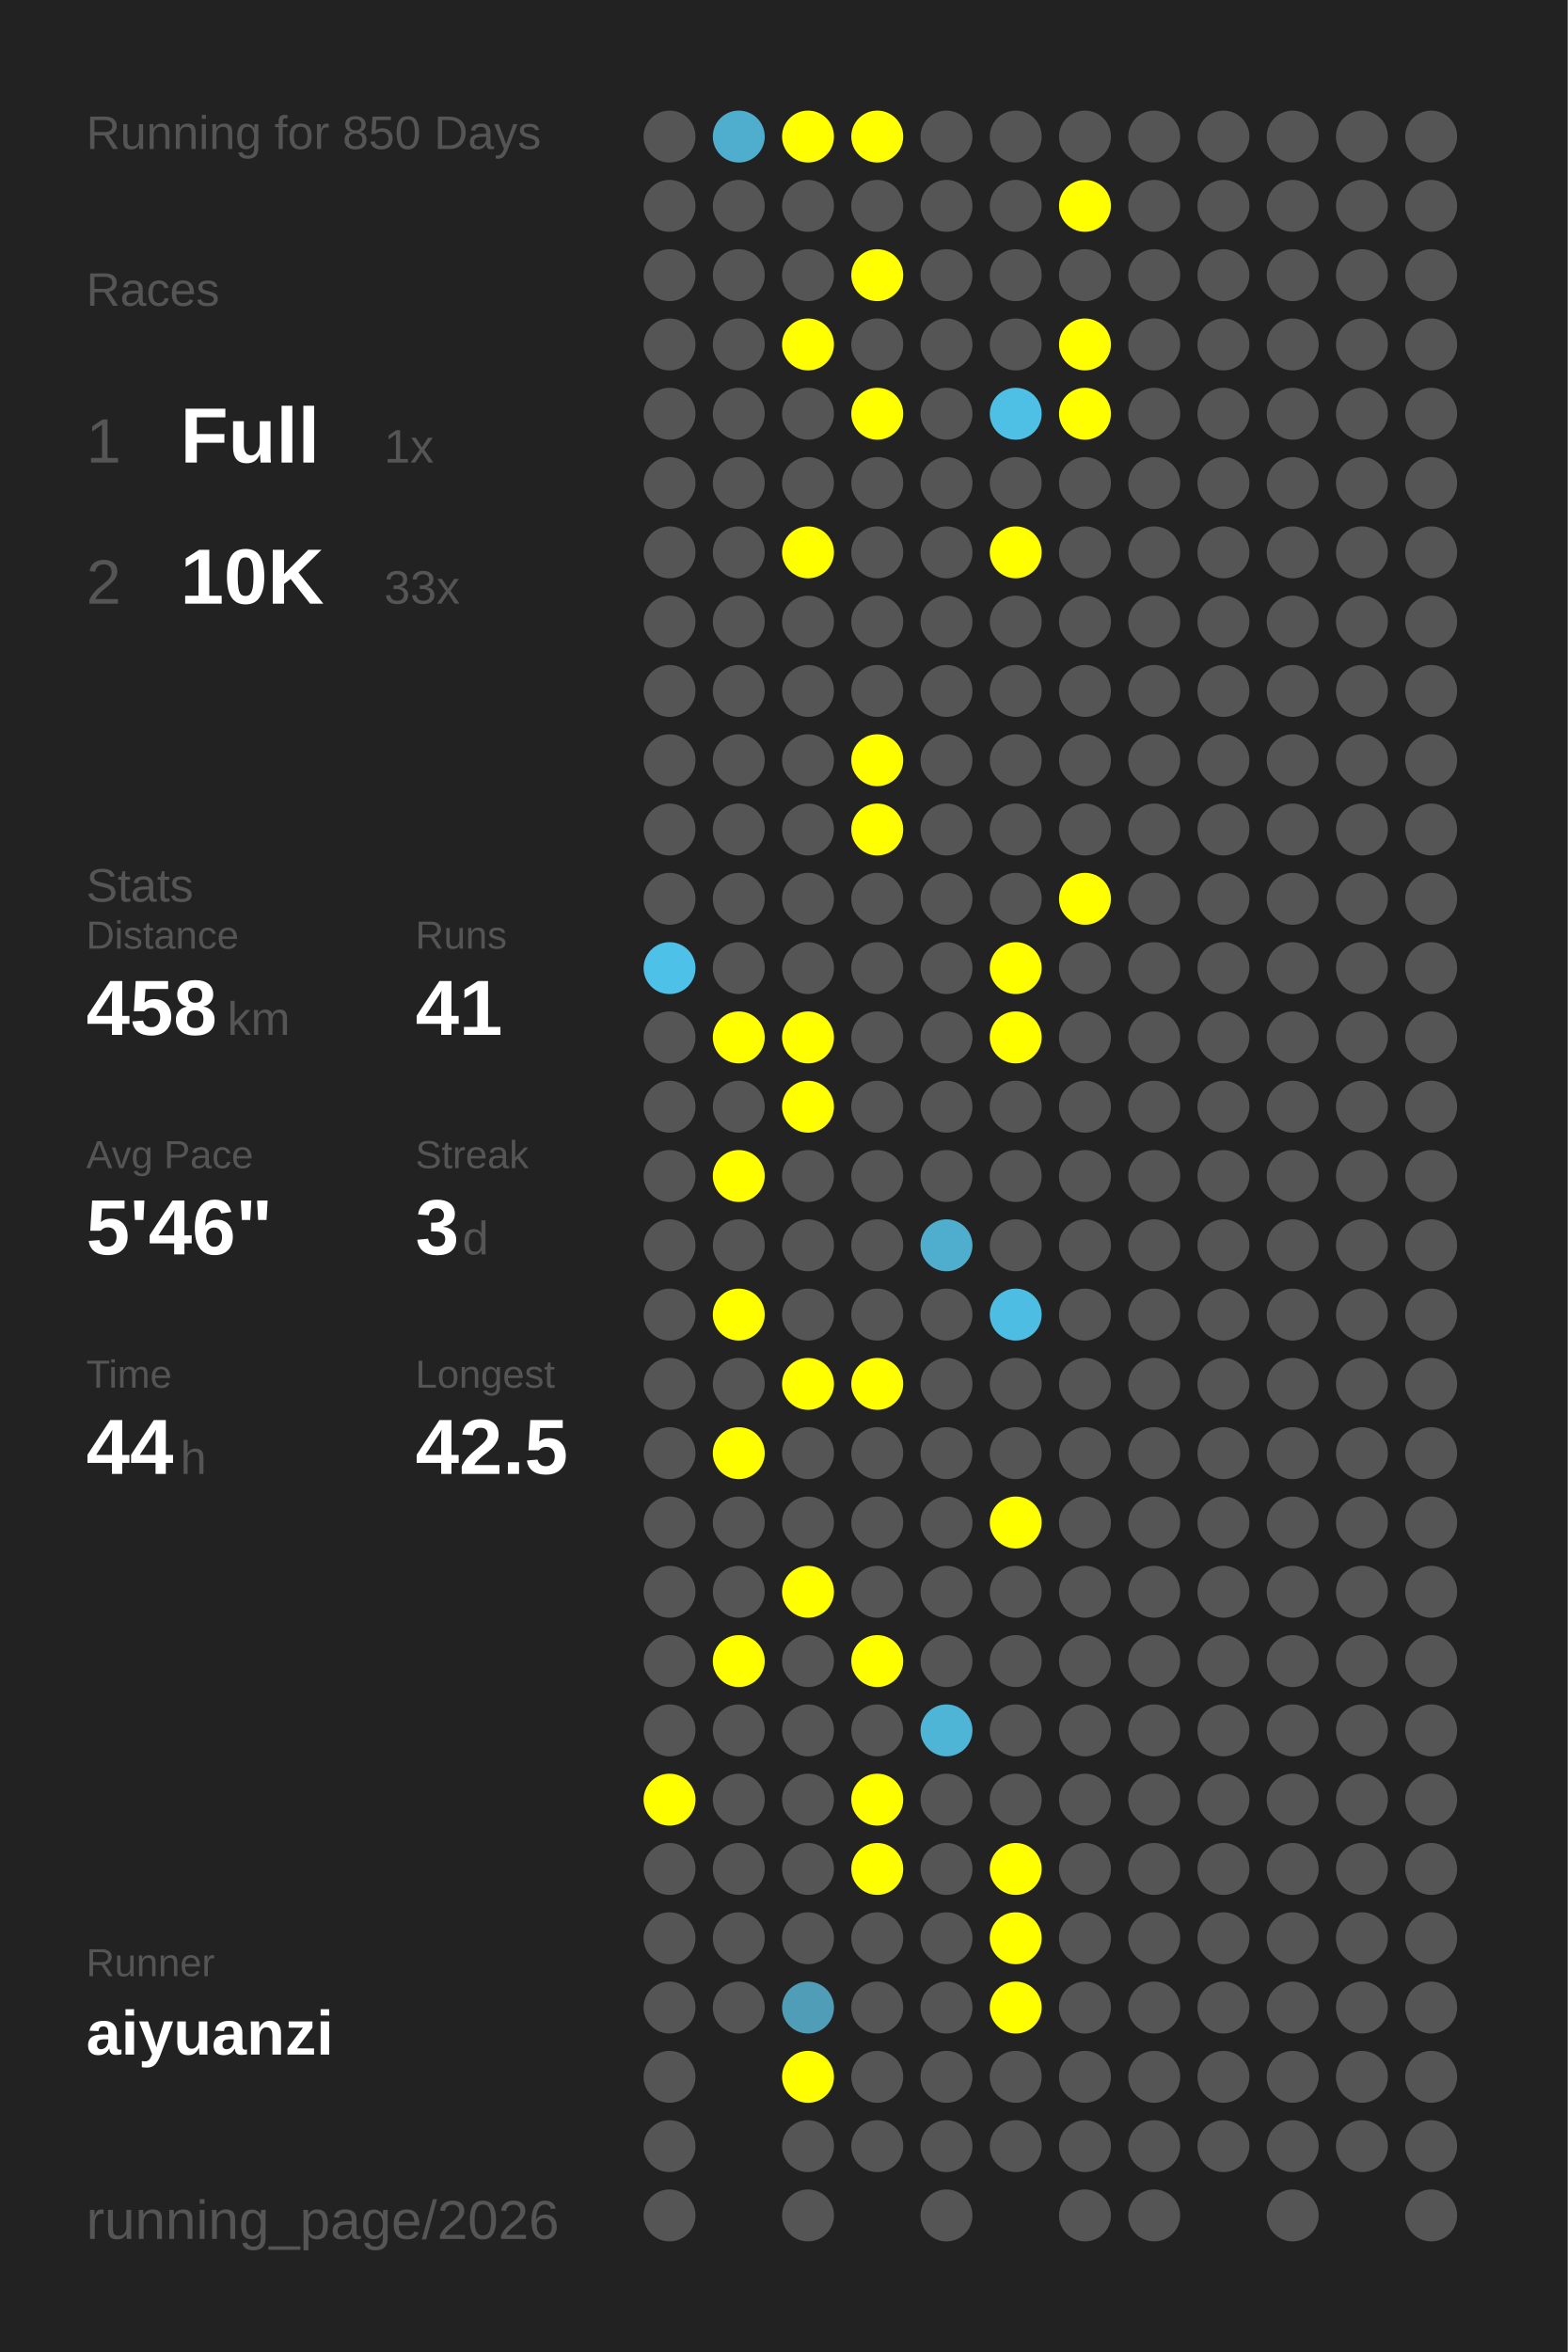
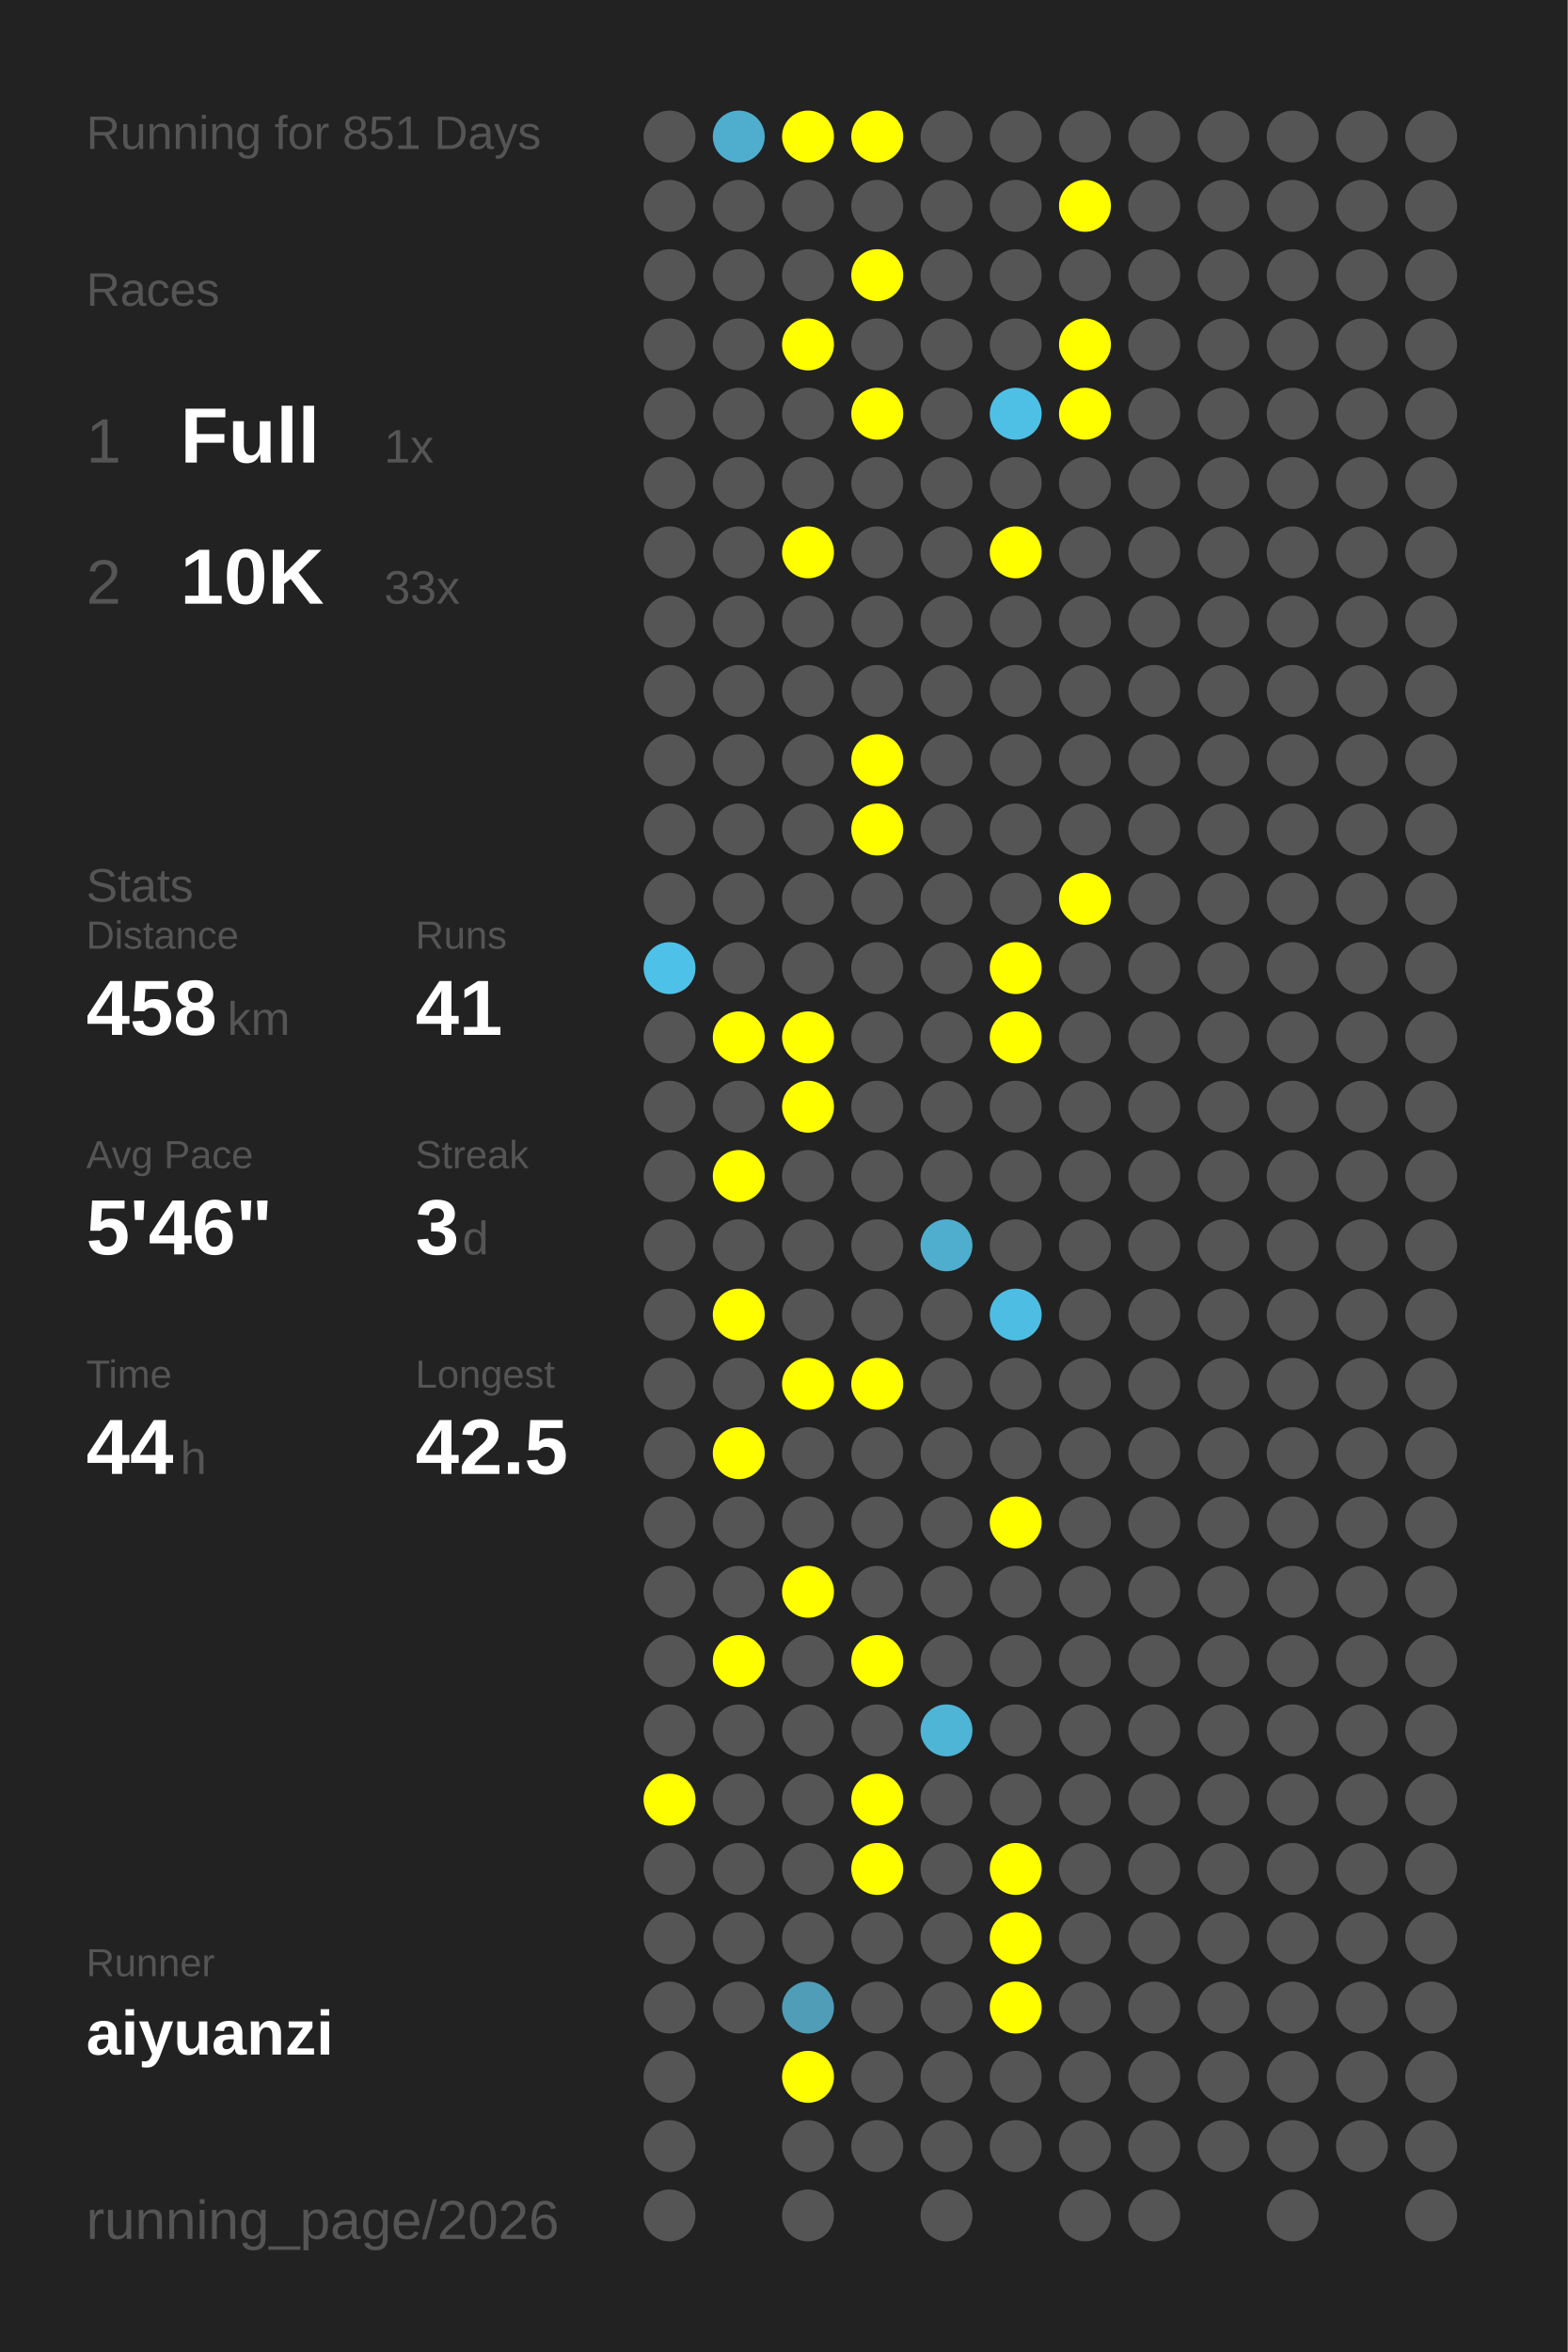
<svg xmlns="http://www.w3.org/2000/svg" baseProfile="full" height="300mm" version="1.1" viewBox="0,0,200,300" width="200mm">
  <defs />
  <rect fill="#222222" height="300" width="200" x="0" y="0" />
-   <text fill="#555555" style="font-size:6px; font-family:Arial;" x="11" y="19">Running for 850 Days</text>
+   <text fill="#555555" style="font-size:6px; font-family:Arial;" x="11" y="19">Running for 851 Days</text>
  <text fill="#555555" style="font-size:6px; font-family:Arial;" x="11" y="39">Races</text>
  <text fill="#555555" style="font-size:8px; font-family:Arial;" x="11" y="59">1</text>
  <text fill="#FFFFFF" style="font-size:10px; font-family:Arial; font-weight:bold;" x="23" y="59">Full</text>
  <text fill="#555555" style="font-size:6px; font-family:Arial;" x="49" y="59">1x</text>
  <text fill="#555555" style="font-size:8px; font-family:Arial;" x="11" y="77">2</text>
  <text fill="#FFFFFF" style="font-size:10px; font-family:Arial; font-weight:bold;" x="23" y="77">10K</text>
  <text fill="#555555" style="font-size:6px; font-family:Arial;" x="49" y="77">33x</text>
  <text fill="#555555" style="font-size:6px; font-family:Arial;" x="11" y="115">Stats</text>
  <text fill="#555555" style="font-size:5px; font-family:Arial;" x="11" y="121">Distance</text>
  <text fill="#FFFFFF" style="font-size:10px; font-family:Arial; font-weight:bold;" x="11" y="132">458</text>
  <text fill="#555555" style="font-size:6px; font-family:Arial;" x="29" y="132">km</text>
  <text fill="#555555" style="font-size:5px; font-family:Arial;" x="53" y="121">Runs</text>
  <text fill="#FFFFFF" style="font-size:10px; font-family:Arial; font-weight:bold;" x="53" y="132">41</text>
  <text fill="#555555" style="font-size:5px; font-family:Arial;" x="11" y="149">Avg Pace</text>
  <text fill="#FFFFFF" style="font-size:10px; font-family:Arial; font-weight:bold;" x="11" y="160">5'46"</text>
  <text fill="#555555" style="font-size:5px; font-family:Arial;" x="53" y="149">Streak</text>
  <text fill="#FFFFFF" style="font-size:10px; font-family:Arial; font-weight:bold;" x="53" y="160">3</text>
  <text fill="#555555" style="font-size:6px; font-family:Arial;" x="59" y="160">d</text>
  <text fill="#555555" style="font-size:5px; font-family:Arial;" x="11" y="177">Time</text>
  <text fill="#FFFFFF" style="font-size:10px; font-family:Arial; font-weight:bold;" x="11" y="188">44</text>
  <text fill="#555555" style="font-size:6px; font-family:Arial;" x="23" y="188">h</text>
  <text fill="#555555" style="font-size:5px; font-family:Arial;" x="53" y="177">Longest</text>
  <text fill="#FFFFFF" style="font-size:10px; font-family:Arial; font-weight:bold;" x="53" y="188">42.5</text>
  <text fill="#555555" style="font-size:5px; font-family:Arial;" x="11" y="252.065">Runner</text>
  <text fill="#FFFFFF" style="font-size:8px; font-family:Arial; font-weight:bold;" x="11" y="262.065">aiyuanzi</text>
  <text fill="#555555" style="font-size:7px; font-family:Arial;" x="11" y="285.581">running_page/2026</text>
  <circle cx="85.417" cy="17.419" fill="#555555" r="3.312" />
  <circle cx="85.417" cy="26.258" fill="#555555" r="3.312" />
  <circle cx="85.417" cy="35.097" fill="#555555" r="3.312" />
  <circle cx="85.417" cy="43.935" fill="#555555" r="3.312" />
  <circle cx="85.417" cy="52.774" fill="#555555" r="3.312" />
  <circle cx="85.417" cy="61.613" fill="#555555" r="3.312" />
  <circle cx="85.417" cy="70.452" fill="#555555" r="3.312" />
  <circle cx="85.417" cy="79.29" fill="#555555" r="3.312" />
  <circle cx="85.417" cy="88.129" fill="#555555" r="3.312" />
  <circle cx="85.417" cy="96.968" fill="#555555" r="3.312" />
  <circle cx="85.417" cy="105.806" fill="#555555" r="3.312" />
  <circle cx="85.417" cy="114.645" fill="#555555" r="3.312" />
  <circle cx="85.417" cy="123.484" fill="#4ec1e8" r="3.312" />
  <circle cx="85.417" cy="132.323" fill="#555555" r="3.312" />
  <circle cx="85.417" cy="141.161" fill="#555555" r="3.312" />
  <circle cx="85.417" cy="150" fill="#555555" r="3.312" />
  <circle cx="85.417" cy="158.839" fill="#555555" r="3.312" />
  <circle cx="85.417" cy="167.677" fill="#555555" r="3.312" />
  <circle cx="85.417" cy="176.516" fill="#555555" r="3.312" />
  <circle cx="85.417" cy="185.355" fill="#555555" r="3.312" />
  <circle cx="85.417" cy="194.194" fill="#555555" r="3.312" />
  <circle cx="85.417" cy="203.032" fill="#555555" r="3.312" />
  <circle cx="85.417" cy="211.871" fill="#555555" r="3.312" />
  <circle cx="85.417" cy="220.71" fill="#555555" r="3.312" />
  <circle cx="85.417" cy="229.548" fill="#FFFF00" r="3.312" />
  <circle cx="85.417" cy="238.387" fill="#555555" r="3.312" />
  <circle cx="85.417" cy="247.226" fill="#555555" r="3.312" />
  <circle cx="85.417" cy="256.065" fill="#555555" r="3.312" />
  <circle cx="85.417" cy="264.903" fill="#555555" r="3.312" />
  <circle cx="85.417" cy="273.742" fill="#555555" r="3.312" />
  <circle cx="85.417" cy="282.581" fill="#555555" r="3.312" />
  <circle cx="94.25" cy="17.419" fill="#4faece" r="3.312" />
  <circle cx="94.25" cy="26.258" fill="#555555" r="3.312" />
  <circle cx="94.25" cy="35.097" fill="#555555" r="3.312" />
  <circle cx="94.25" cy="43.935" fill="#555555" r="3.312" />
  <circle cx="94.25" cy="52.774" fill="#555555" r="3.312" />
  <circle cx="94.25" cy="61.613" fill="#555555" r="3.312" />
  <circle cx="94.25" cy="70.452" fill="#555555" r="3.312" />
  <circle cx="94.25" cy="79.29" fill="#555555" r="3.312" />
  <circle cx="94.25" cy="88.129" fill="#555555" r="3.312" />
  <circle cx="94.25" cy="96.968" fill="#555555" r="3.312" />
  <circle cx="94.25" cy="105.806" fill="#555555" r="3.312" />
  <circle cx="94.25" cy="114.645" fill="#555555" r="3.312" />
  <circle cx="94.25" cy="123.484" fill="#555555" r="3.312" />
  <circle cx="94.25" cy="132.323" fill="#FFFF00" r="3.312" />
  <circle cx="94.25" cy="141.161" fill="#555555" r="3.312" />
  <circle cx="94.25" cy="150" fill="#FFFF00" r="3.312" />
  <circle cx="94.25" cy="158.839" fill="#555555" r="3.312" />
  <circle cx="94.25" cy="167.677" fill="#FFFF00" r="3.312" />
  <circle cx="94.25" cy="176.516" fill="#555555" r="3.312" />
  <circle cx="94.25" cy="185.355" fill="#FFFF00" r="3.312" />
  <circle cx="94.25" cy="194.194" fill="#555555" r="3.312" />
  <circle cx="94.25" cy="203.032" fill="#555555" r="3.312" />
  <circle cx="94.25" cy="211.871" fill="#FFFF00" r="3.312" />
  <circle cx="94.25" cy="220.71" fill="#555555" r="3.312" />
  <circle cx="94.25" cy="229.548" fill="#555555" r="3.312" />
  <circle cx="94.25" cy="238.387" fill="#555555" r="3.312" />
  <circle cx="94.25" cy="247.226" fill="#555555" r="3.312" />
  <circle cx="94.25" cy="256.065" fill="#555555" r="3.312" />
  <circle cx="103.083" cy="17.419" fill="#FFFF00" r="3.312" />
  <circle cx="103.083" cy="26.258" fill="#555555" r="3.312" />
  <circle cx="103.083" cy="35.097" fill="#555555" r="3.312" />
  <circle cx="103.083" cy="43.935" fill="#FFFF00" r="3.312" />
  <circle cx="103.083" cy="52.774" fill="#555555" r="3.312" />
  <circle cx="103.083" cy="61.613" fill="#555555" r="3.312" />
  <circle cx="103.083" cy="70.452" fill="#FFFF00" r="3.312" />
  <circle cx="103.083" cy="79.29" fill="#555555" r="3.312" />
  <circle cx="103.083" cy="88.129" fill="#555555" r="3.312" />
  <circle cx="103.083" cy="96.968" fill="#555555" r="3.312" />
  <circle cx="103.083" cy="105.806" fill="#555555" r="3.312" />
  <circle cx="103.083" cy="114.645" fill="#555555" r="3.312" />
  <circle cx="103.083" cy="123.484" fill="#555555" r="3.312" />
  <circle cx="103.083" cy="132.323" fill="#FFFF00" r="3.312" />
  <circle cx="103.083" cy="141.161" fill="#FFFF00" r="3.312" />
  <circle cx="103.083" cy="150" fill="#555555" r="3.312" />
  <circle cx="103.083" cy="158.839" fill="#555555" r="3.312" />
  <circle cx="103.083" cy="167.677" fill="#555555" r="3.312" />
  <circle cx="103.083" cy="176.516" fill="#FFFF00" r="3.312" />
  <circle cx="103.083" cy="185.355" fill="#555555" r="3.312" />
  <circle cx="103.083" cy="194.194" fill="#555555" r="3.312" />
  <circle cx="103.083" cy="203.032" fill="#FFFF00" r="3.312" />
  <circle cx="103.083" cy="211.871" fill="#555555" r="3.312" />
  <circle cx="103.083" cy="220.71" fill="#555555" r="3.312" />
  <circle cx="103.083" cy="229.548" fill="#555555" r="3.312" />
  <circle cx="103.083" cy="238.387" fill="#555555" r="3.312" />
  <circle cx="103.083" cy="247.226" fill="#555555" r="3.312" />
  <circle cx="103.083" cy="256.065" fill="#509db8" r="3.312" />
  <circle cx="103.083" cy="264.903" fill="#FFFF00" r="3.312" />
  <circle cx="103.083" cy="273.742" fill="#555555" r="3.312" />
  <circle cx="103.083" cy="282.581" fill="#555555" r="3.312" />
  <circle cx="111.917" cy="17.419" fill="#FFFF00" r="3.312" />
  <circle cx="111.917" cy="26.258" fill="#555555" r="3.312" />
  <circle cx="111.917" cy="35.097" fill="#FFFF00" r="3.312" />
  <circle cx="111.917" cy="43.935" fill="#555555" r="3.312" />
  <circle cx="111.917" cy="52.774" fill="#FFFF00" r="3.312" />
  <circle cx="111.917" cy="61.613" fill="#555555" r="3.312" />
  <circle cx="111.917" cy="70.452" fill="#555555" r="3.312" />
  <circle cx="111.917" cy="79.29" fill="#555555" r="3.312" />
  <circle cx="111.917" cy="88.129" fill="#555555" r="3.312" />
  <circle cx="111.917" cy="96.968" fill="#FFFF00" r="3.312" />
  <circle cx="111.917" cy="105.806" fill="#FFFF00" r="3.312" />
  <circle cx="111.917" cy="114.645" fill="#555555" r="3.312" />
  <circle cx="111.917" cy="123.484" fill="#555555" r="3.312" />
  <circle cx="111.917" cy="132.323" fill="#555555" r="3.312" />
  <circle cx="111.917" cy="141.161" fill="#555555" r="3.312" />
  <circle cx="111.917" cy="150" fill="#555555" r="3.312" />
  <circle cx="111.917" cy="158.839" fill="#555555" r="3.312" />
  <circle cx="111.917" cy="167.677" fill="#555555" r="3.312" />
  <circle cx="111.917" cy="176.516" fill="#FFFF00" r="3.312" />
  <circle cx="111.917" cy="185.355" fill="#555555" r="3.312" />
  <circle cx="111.917" cy="194.194" fill="#555555" r="3.312" />
  <circle cx="111.917" cy="203.032" fill="#555555" r="3.312" />
  <circle cx="111.917" cy="211.871" fill="#FFFF00" r="3.312" />
  <circle cx="111.917" cy="220.71" fill="#555555" r="3.312" />
  <circle cx="111.917" cy="229.548" fill="#FFFF00" r="3.312" />
  <circle cx="111.917" cy="238.387" fill="#FFFF00" r="3.312" />
  <circle cx="111.917" cy="247.226" fill="#555555" r="3.312" />
  <circle cx="111.917" cy="256.065" fill="#555555" r="3.312" />
  <circle cx="111.917" cy="264.903" fill="#555555" r="3.312" />
  <circle cx="111.917" cy="273.742" fill="#555555" r="3.312" />
  <circle cx="120.75" cy="17.419" fill="#555555" r="3.312" />
  <circle cx="120.75" cy="26.258" fill="#555555" r="3.312" />
  <circle cx="120.75" cy="35.097" fill="#555555" r="3.312" />
  <circle cx="120.75" cy="43.935" fill="#555555" r="3.312" />
  <circle cx="120.75" cy="52.774" fill="#555555" r="3.312" />
  <circle cx="120.75" cy="61.613" fill="#555555" r="3.312" />
  <circle cx="120.75" cy="70.452" fill="#555555" r="3.312" />
  <circle cx="120.75" cy="79.29" fill="#555555" r="3.312" />
  <circle cx="120.75" cy="88.129" fill="#555555" r="3.312" />
  <circle cx="120.75" cy="96.968" fill="#555555" r="3.312" />
  <circle cx="120.75" cy="105.806" fill="#555555" r="3.312" />
  <circle cx="120.75" cy="114.645" fill="#555555" r="3.312" />
  <circle cx="120.75" cy="123.484" fill="#555555" r="3.312" />
  <circle cx="120.75" cy="132.323" fill="#555555" r="3.312" />
  <circle cx="120.75" cy="141.161" fill="#555555" r="3.312" />
  <circle cx="120.75" cy="150" fill="#555555" r="3.312" />
  <circle cx="120.75" cy="158.839" fill="#4faece" r="3.312" />
  <circle cx="120.75" cy="167.677" fill="#555555" r="3.312" />
  <circle cx="120.75" cy="176.516" fill="#555555" r="3.312" />
  <circle cx="120.75" cy="185.355" fill="#555555" r="3.312" />
  <circle cx="120.75" cy="194.194" fill="#555555" r="3.312" />
  <circle cx="120.75" cy="203.032" fill="#555555" r="3.312" />
  <circle cx="120.75" cy="211.871" fill="#555555" r="3.312" />
  <circle cx="120.75" cy="220.71" fill="#4eb5d7" r="3.312" />
  <circle cx="120.75" cy="229.548" fill="#555555" r="3.312" />
  <circle cx="120.75" cy="238.387" fill="#555555" r="3.312" />
  <circle cx="120.75" cy="247.226" fill="#555555" r="3.312" />
  <circle cx="120.75" cy="256.065" fill="#555555" r="3.312" />
  <circle cx="120.75" cy="264.903" fill="#555555" r="3.312" />
  <circle cx="120.75" cy="273.742" fill="#555555" r="3.312" />
  <circle cx="120.75" cy="282.581" fill="#555555" r="3.312" />
  <circle cx="129.583" cy="17.419" fill="#555555" r="3.312" />
  <circle cx="129.583" cy="26.258" fill="#555555" r="3.312" />
  <circle cx="129.583" cy="35.097" fill="#555555" r="3.312" />
  <circle cx="129.583" cy="43.935" fill="#555555" r="3.312" />
  <circle cx="129.583" cy="52.774" fill="#4ec0e6" r="3.312" />
  <circle cx="129.583" cy="61.613" fill="#555555" r="3.312" />
  <circle cx="129.583" cy="70.452" fill="#FFFF00" r="3.312" />
  <circle cx="129.583" cy="79.29" fill="#555555" r="3.312" />
  <circle cx="129.583" cy="88.129" fill="#555555" r="3.312" />
  <circle cx="129.583" cy="96.968" fill="#555555" r="3.312" />
  <circle cx="129.583" cy="105.806" fill="#555555" r="3.312" />
  <circle cx="129.583" cy="114.645" fill="#555555" r="3.312" />
  <circle cx="129.583" cy="123.484" fill="#FFFF00" r="3.312" />
  <circle cx="129.583" cy="132.323" fill="#FFFF00" r="3.312" />
  <circle cx="129.583" cy="141.161" fill="#555555" r="3.312" />
  <circle cx="129.583" cy="150" fill="#555555" r="3.312" />
  <circle cx="129.583" cy="158.839" fill="#555555" r="3.312" />
  <circle cx="129.583" cy="167.677" fill="#4ebde3" r="3.312" />
  <circle cx="129.583" cy="176.516" fill="#555555" r="3.312" />
  <circle cx="129.583" cy="185.355" fill="#555555" r="3.312" />
  <circle cx="129.583" cy="194.194" fill="#FFFF00" r="3.312" />
  <circle cx="129.583" cy="203.032" fill="#555555" r="3.312" />
  <circle cx="129.583" cy="211.871" fill="#555555" r="3.312" />
  <circle cx="129.583" cy="220.71" fill="#555555" r="3.312" />
  <circle cx="129.583" cy="229.548" fill="#555555" r="3.312" />
  <circle cx="129.583" cy="238.387" fill="#FFFF00" r="3.312" />
  <circle cx="129.583" cy="247.226" fill="#FFFF00" r="3.312" />
  <circle cx="129.583" cy="256.065" fill="#FFFF00" r="3.312" />
  <circle cx="129.583" cy="264.903" fill="#555555" r="3.312" />
  <circle cx="129.583" cy="273.742" fill="#555555" r="3.312" />
  <circle cx="138.417" cy="17.419" fill="#555555" r="3.312" />
  <circle cx="138.417" cy="26.258" fill="#FFFF00" r="3.312" />
  <circle cx="138.417" cy="35.097" fill="#555555" r="3.312" />
  <circle cx="138.417" cy="43.935" fill="#FFFF00" r="3.312" />
  <circle cx="138.417" cy="52.774" fill="#FFFF00" r="3.312" />
  <circle cx="138.417" cy="61.613" fill="#555555" r="3.312" />
  <circle cx="138.417" cy="70.452" fill="#555555" r="3.312" />
  <circle cx="138.417" cy="79.29" fill="#555555" r="3.312" />
  <circle cx="138.417" cy="88.129" fill="#555555" r="3.312" />
  <circle cx="138.417" cy="96.968" fill="#555555" r="3.312" />
  <circle cx="138.417" cy="105.806" fill="#555555" r="3.312" />
  <circle cx="138.417" cy="114.645" fill="#FFFF00" r="3.312" />
  <circle cx="138.417" cy="123.484" fill="#555555" r="3.312" />
  <circle cx="138.417" cy="132.323" fill="#555555" r="3.312" />
  <circle cx="138.417" cy="141.161" fill="#555555" r="3.312" />
  <circle cx="138.417" cy="150" fill="#555555" r="3.312" />
  <circle cx="138.417" cy="158.839" fill="#555555" r="3.312" />
  <circle cx="138.417" cy="167.677" fill="#555555" r="3.312" />
  <circle cx="138.417" cy="176.516" fill="#555555" r="3.312" />
  <circle cx="138.417" cy="185.355" fill="#555555" r="3.312" />
  <circle cx="138.417" cy="194.194" fill="#555555" r="3.312" />
  <circle cx="138.417" cy="203.032" fill="#555555" r="3.312" />
  <circle cx="138.417" cy="211.871" fill="#555555" r="3.312" />
  <circle cx="138.417" cy="220.71" fill="#555555" r="3.312" />
  <circle cx="138.417" cy="229.548" fill="#555555" r="3.312" />
  <circle cx="138.417" cy="238.387" fill="#555555" r="3.312" />
  <circle cx="138.417" cy="247.226" fill="#555555" r="3.312" />
  <circle cx="138.417" cy="256.065" fill="#555555" r="3.312" />
  <circle cx="138.417" cy="264.903" fill="#555555" r="3.312" />
  <circle cx="138.417" cy="273.742" fill="#555555" r="3.312" />
  <circle cx="138.417" cy="282.581" fill="#555555" r="3.312" />
  <circle cx="147.25" cy="17.419" fill="#555555" r="3.312" />
  <circle cx="147.25" cy="26.258" fill="#555555" r="3.312" />
  <circle cx="147.25" cy="35.097" fill="#555555" r="3.312" />
  <circle cx="147.25" cy="43.935" fill="#555555" r="3.312" />
  <circle cx="147.25" cy="52.774" fill="#555555" r="3.312" />
  <circle cx="147.25" cy="61.613" fill="#555555" r="3.312" />
  <circle cx="147.25" cy="70.452" fill="#555555" r="3.312" />
  <circle cx="147.25" cy="79.29" fill="#555555" r="3.312" />
  <circle cx="147.25" cy="88.129" fill="#555555" r="3.312" />
  <circle cx="147.25" cy="96.968" fill="#555555" r="3.312" />
  <circle cx="147.25" cy="105.806" fill="#555555" r="3.312" />
  <circle cx="147.25" cy="114.645" fill="#555555" r="3.312" />
  <circle cx="147.25" cy="123.484" fill="#555555" r="3.312" />
  <circle cx="147.25" cy="132.323" fill="#555555" r="3.312" />
  <circle cx="147.25" cy="141.161" fill="#555555" r="3.312" />
  <circle cx="147.25" cy="150" fill="#555555" r="3.312" />
  <circle cx="147.25" cy="158.839" fill="#555555" r="3.312" />
  <circle cx="147.25" cy="167.677" fill="#555555" r="3.312" />
  <circle cx="147.25" cy="176.516" fill="#555555" r="3.312" />
  <circle cx="147.25" cy="185.355" fill="#555555" r="3.312" />
  <circle cx="147.25" cy="194.194" fill="#555555" r="3.312" />
  <circle cx="147.25" cy="203.032" fill="#555555" r="3.312" />
  <circle cx="147.25" cy="211.871" fill="#555555" r="3.312" />
  <circle cx="147.25" cy="220.71" fill="#555555" r="3.312" />
  <circle cx="147.25" cy="229.548" fill="#555555" r="3.312" />
  <circle cx="147.25" cy="238.387" fill="#555555" r="3.312" />
  <circle cx="147.25" cy="247.226" fill="#555555" r="3.312" />
  <circle cx="147.25" cy="256.065" fill="#555555" r="3.312" />
  <circle cx="147.25" cy="264.903" fill="#555555" r="3.312" />
  <circle cx="147.25" cy="273.742" fill="#555555" r="3.312" />
  <circle cx="147.25" cy="282.581" fill="#555555" r="3.312" />
  <circle cx="156.083" cy="17.419" fill="#555555" r="3.312" />
  <circle cx="156.083" cy="26.258" fill="#555555" r="3.312" />
  <circle cx="156.083" cy="35.097" fill="#555555" r="3.312" />
  <circle cx="156.083" cy="43.935" fill="#555555" r="3.312" />
  <circle cx="156.083" cy="52.774" fill="#555555" r="3.312" />
  <circle cx="156.083" cy="61.613" fill="#555555" r="3.312" />
  <circle cx="156.083" cy="70.452" fill="#555555" r="3.312" />
  <circle cx="156.083" cy="79.29" fill="#555555" r="3.312" />
  <circle cx="156.083" cy="88.129" fill="#555555" r="3.312" />
  <circle cx="156.083" cy="96.968" fill="#555555" r="3.312" />
  <circle cx="156.083" cy="105.806" fill="#555555" r="3.312" />
  <circle cx="156.083" cy="114.645" fill="#555555" r="3.312" />
  <circle cx="156.083" cy="123.484" fill="#555555" r="3.312" />
  <circle cx="156.083" cy="132.323" fill="#555555" r="3.312" />
  <circle cx="156.083" cy="141.161" fill="#555555" r="3.312" />
  <circle cx="156.083" cy="150" fill="#555555" r="3.312" />
  <circle cx="156.083" cy="158.839" fill="#555555" r="3.312" />
  <circle cx="156.083" cy="167.677" fill="#555555" r="3.312" />
  <circle cx="156.083" cy="176.516" fill="#555555" r="3.312" />
  <circle cx="156.083" cy="185.355" fill="#555555" r="3.312" />
  <circle cx="156.083" cy="194.194" fill="#555555" r="3.312" />
  <circle cx="156.083" cy="203.032" fill="#555555" r="3.312" />
  <circle cx="156.083" cy="211.871" fill="#555555" r="3.312" />
  <circle cx="156.083" cy="220.71" fill="#555555" r="3.312" />
  <circle cx="156.083" cy="229.548" fill="#555555" r="3.312" />
  <circle cx="156.083" cy="238.387" fill="#555555" r="3.312" />
  <circle cx="156.083" cy="247.226" fill="#555555" r="3.312" />
  <circle cx="156.083" cy="256.065" fill="#555555" r="3.312" />
  <circle cx="156.083" cy="264.903" fill="#555555" r="3.312" />
  <circle cx="156.083" cy="273.742" fill="#555555" r="3.312" />
  <circle cx="164.917" cy="17.419" fill="#555555" r="3.312" />
  <circle cx="164.917" cy="26.258" fill="#555555" r="3.312" />
  <circle cx="164.917" cy="35.097" fill="#555555" r="3.312" />
  <circle cx="164.917" cy="43.935" fill="#555555" r="3.312" />
  <circle cx="164.917" cy="52.774" fill="#555555" r="3.312" />
  <circle cx="164.917" cy="61.613" fill="#555555" r="3.312" />
  <circle cx="164.917" cy="70.452" fill="#555555" r="3.312" />
  <circle cx="164.917" cy="79.29" fill="#555555" r="3.312" />
  <circle cx="164.917" cy="88.129" fill="#555555" r="3.312" />
  <circle cx="164.917" cy="96.968" fill="#555555" r="3.312" />
  <circle cx="164.917" cy="105.806" fill="#555555" r="3.312" />
  <circle cx="164.917" cy="114.645" fill="#555555" r="3.312" />
  <circle cx="164.917" cy="123.484" fill="#555555" r="3.312" />
  <circle cx="164.917" cy="132.323" fill="#555555" r="3.312" />
  <circle cx="164.917" cy="141.161" fill="#555555" r="3.312" />
  <circle cx="164.917" cy="150" fill="#555555" r="3.312" />
  <circle cx="164.917" cy="158.839" fill="#555555" r="3.312" />
  <circle cx="164.917" cy="167.677" fill="#555555" r="3.312" />
  <circle cx="164.917" cy="176.516" fill="#555555" r="3.312" />
  <circle cx="164.917" cy="185.355" fill="#555555" r="3.312" />
  <circle cx="164.917" cy="194.194" fill="#555555" r="3.312" />
  <circle cx="164.917" cy="203.032" fill="#555555" r="3.312" />
  <circle cx="164.917" cy="211.871" fill="#555555" r="3.312" />
  <circle cx="164.917" cy="220.71" fill="#555555" r="3.312" />
  <circle cx="164.917" cy="229.548" fill="#555555" r="3.312" />
  <circle cx="164.917" cy="238.387" fill="#555555" r="3.312" />
  <circle cx="164.917" cy="247.226" fill="#555555" r="3.312" />
  <circle cx="164.917" cy="256.065" fill="#555555" r="3.312" />
  <circle cx="164.917" cy="264.903" fill="#555555" r="3.312" />
  <circle cx="164.917" cy="273.742" fill="#555555" r="3.312" />
  <circle cx="164.917" cy="282.581" fill="#555555" r="3.312" />
  <circle cx="173.75" cy="17.419" fill="#555555" r="3.312" />
  <circle cx="173.75" cy="26.258" fill="#555555" r="3.312" />
  <circle cx="173.75" cy="35.097" fill="#555555" r="3.312" />
  <circle cx="173.75" cy="43.935" fill="#555555" r="3.312" />
  <circle cx="173.75" cy="52.774" fill="#555555" r="3.312" />
  <circle cx="173.75" cy="61.613" fill="#555555" r="3.312" />
  <circle cx="173.75" cy="70.452" fill="#555555" r="3.312" />
  <circle cx="173.75" cy="79.29" fill="#555555" r="3.312" />
  <circle cx="173.75" cy="88.129" fill="#555555" r="3.312" />
  <circle cx="173.75" cy="96.968" fill="#555555" r="3.312" />
  <circle cx="173.75" cy="105.806" fill="#555555" r="3.312" />
  <circle cx="173.75" cy="114.645" fill="#555555" r="3.312" />
  <circle cx="173.75" cy="123.484" fill="#555555" r="3.312" />
  <circle cx="173.75" cy="132.323" fill="#555555" r="3.312" />
  <circle cx="173.75" cy="141.161" fill="#555555" r="3.312" />
  <circle cx="173.75" cy="150" fill="#555555" r="3.312" />
  <circle cx="173.75" cy="158.839" fill="#555555" r="3.312" />
  <circle cx="173.75" cy="167.677" fill="#555555" r="3.312" />
  <circle cx="173.75" cy="176.516" fill="#555555" r="3.312" />
  <circle cx="173.75" cy="185.355" fill="#555555" r="3.312" />
  <circle cx="173.75" cy="194.194" fill="#555555" r="3.312" />
  <circle cx="173.75" cy="203.032" fill="#555555" r="3.312" />
  <circle cx="173.75" cy="211.871" fill="#555555" r="3.312" />
  <circle cx="173.75" cy="220.71" fill="#555555" r="3.312" />
  <circle cx="173.75" cy="229.548" fill="#555555" r="3.312" />
  <circle cx="173.75" cy="238.387" fill="#555555" r="3.312" />
  <circle cx="173.75" cy="247.226" fill="#555555" r="3.312" />
  <circle cx="173.75" cy="256.065" fill="#555555" r="3.312" />
  <circle cx="173.75" cy="264.903" fill="#555555" r="3.312" />
  <circle cx="173.75" cy="273.742" fill="#555555" r="3.312" />
  <circle cx="182.583" cy="17.419" fill="#555555" r="3.312" />
  <circle cx="182.583" cy="26.258" fill="#555555" r="3.312" />
  <circle cx="182.583" cy="35.097" fill="#555555" r="3.312" />
  <circle cx="182.583" cy="43.935" fill="#555555" r="3.312" />
  <circle cx="182.583" cy="52.774" fill="#555555" r="3.312" />
  <circle cx="182.583" cy="61.613" fill="#555555" r="3.312" />
  <circle cx="182.583" cy="70.452" fill="#555555" r="3.312" />
  <circle cx="182.583" cy="79.29" fill="#555555" r="3.312" />
  <circle cx="182.583" cy="88.129" fill="#555555" r="3.312" />
  <circle cx="182.583" cy="96.968" fill="#555555" r="3.312" />
  <circle cx="182.583" cy="105.806" fill="#555555" r="3.312" />
  <circle cx="182.583" cy="114.645" fill="#555555" r="3.312" />
  <circle cx="182.583" cy="123.484" fill="#555555" r="3.312" />
  <circle cx="182.583" cy="132.323" fill="#555555" r="3.312" />
  <circle cx="182.583" cy="141.161" fill="#555555" r="3.312" />
  <circle cx="182.583" cy="150" fill="#555555" r="3.312" />
  <circle cx="182.583" cy="158.839" fill="#555555" r="3.312" />
  <circle cx="182.583" cy="167.677" fill="#555555" r="3.312" />
  <circle cx="182.583" cy="176.516" fill="#555555" r="3.312" />
  <circle cx="182.583" cy="185.355" fill="#555555" r="3.312" />
  <circle cx="182.583" cy="194.194" fill="#555555" r="3.312" />
  <circle cx="182.583" cy="203.032" fill="#555555" r="3.312" />
  <circle cx="182.583" cy="211.871" fill="#555555" r="3.312" />
  <circle cx="182.583" cy="220.71" fill="#555555" r="3.312" />
  <circle cx="182.583" cy="229.548" fill="#555555" r="3.312" />
  <circle cx="182.583" cy="238.387" fill="#555555" r="3.312" />
  <circle cx="182.583" cy="247.226" fill="#555555" r="3.312" />
  <circle cx="182.583" cy="256.065" fill="#555555" r="3.312" />
  <circle cx="182.583" cy="264.903" fill="#555555" r="3.312" />
  <circle cx="182.583" cy="273.742" fill="#555555" r="3.312" />
  <circle cx="182.583" cy="282.581" fill="#555555" r="3.312" />
</svg>
